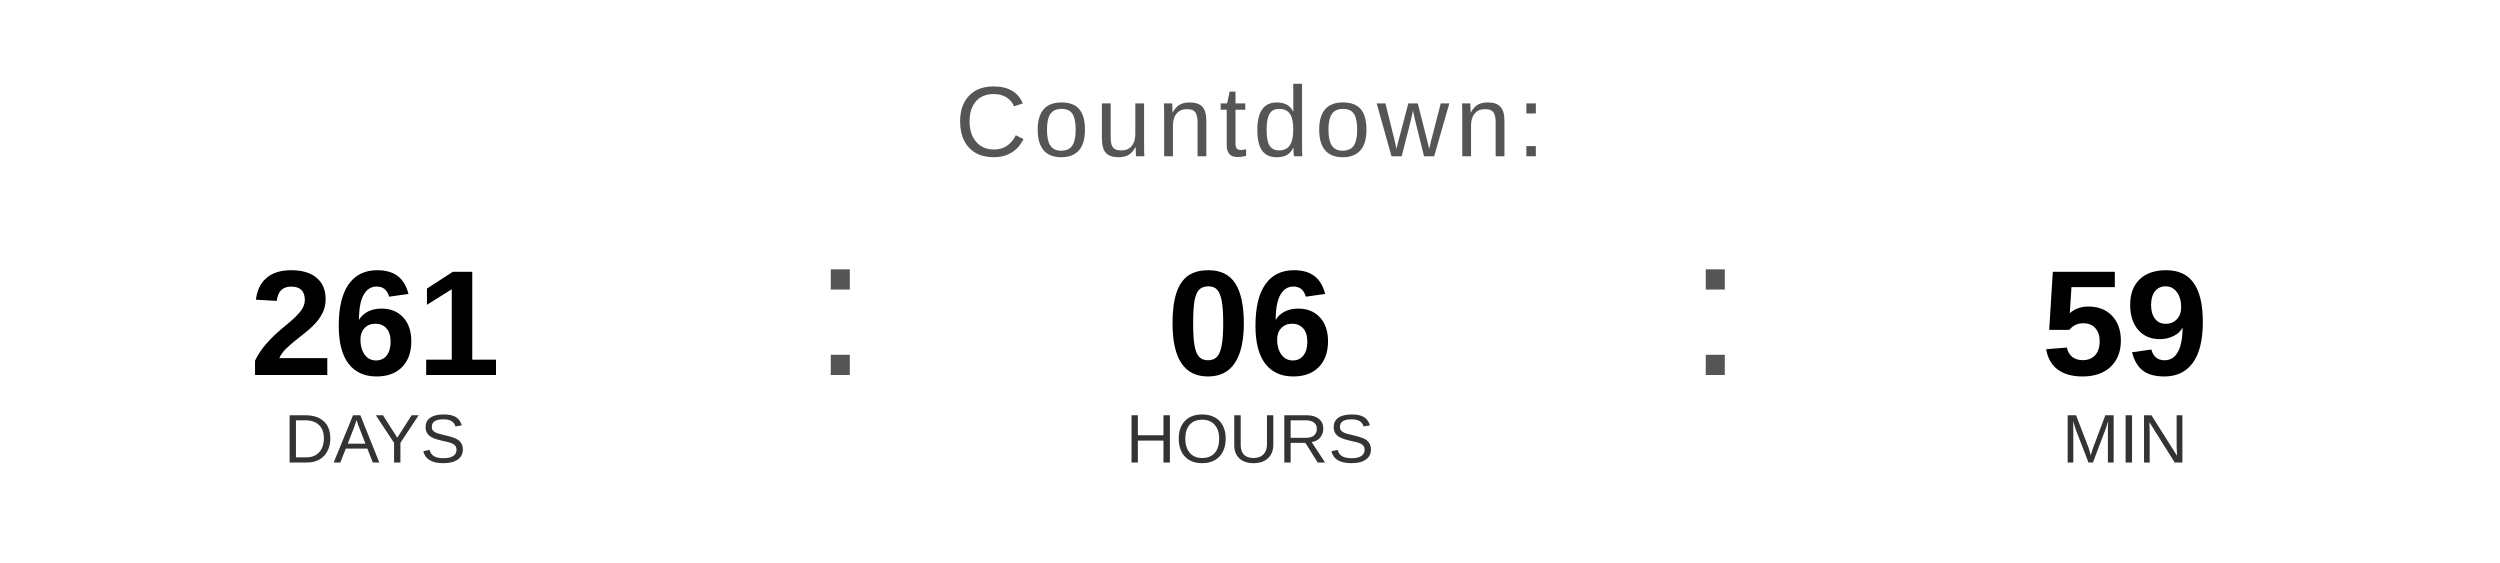
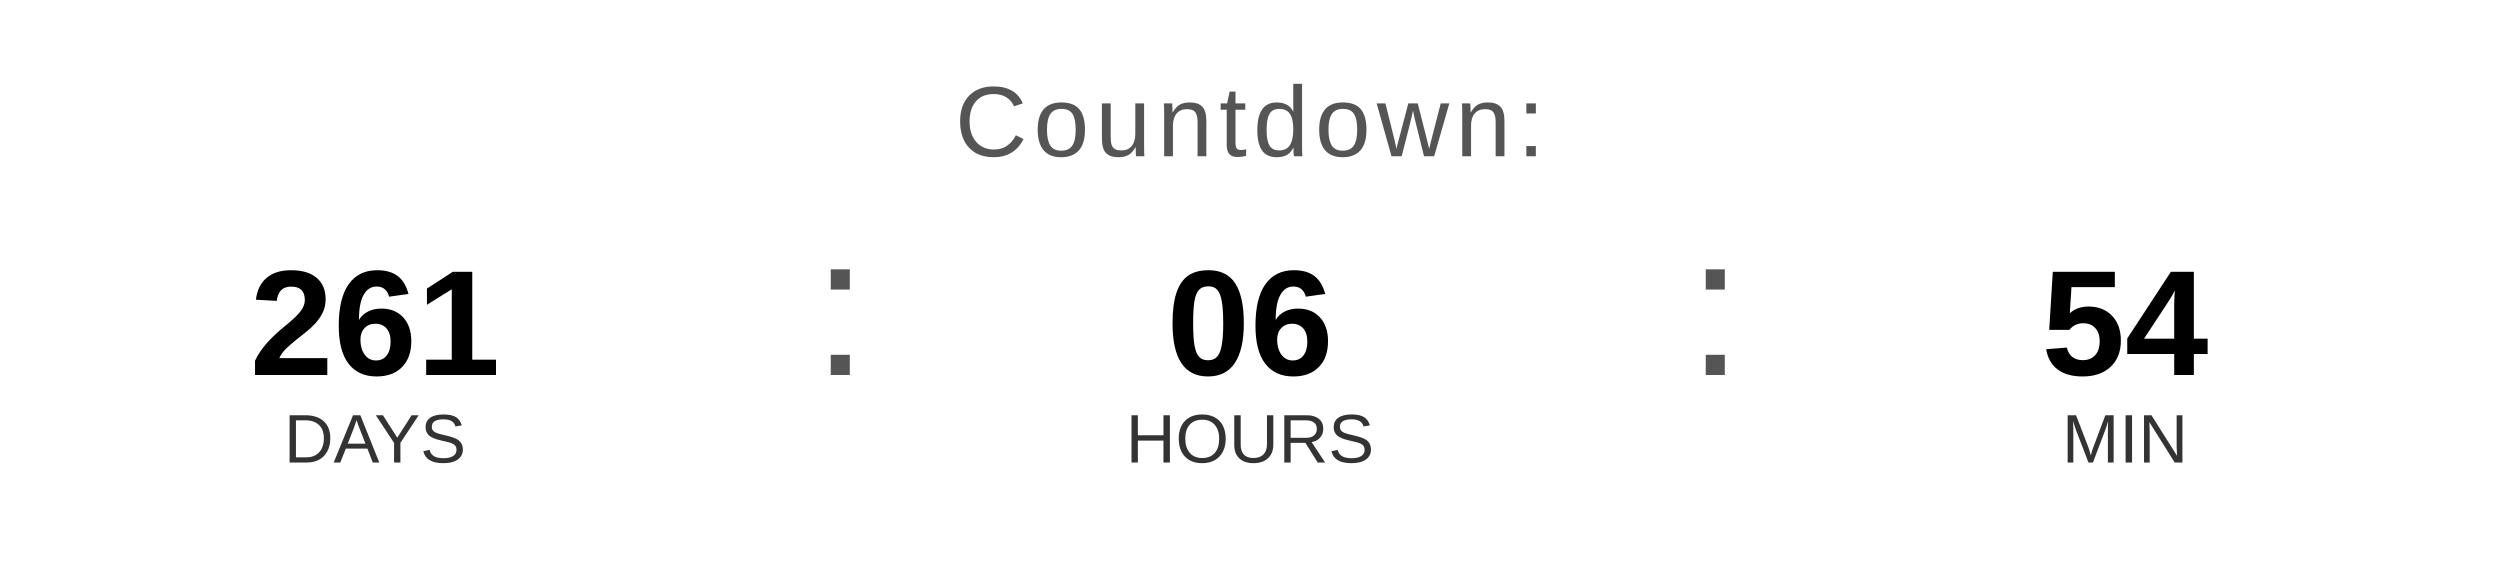
<svg xmlns="http://www.w3.org/2000/svg" width="400" height="90" viewBox="0 0 400 90">
  <text x="200" y="25" font-family="Arial, Helvetica, sans-serif" font-size="16" fill="#555555" text-anchor="middle" letter-spacing="1">
    Countdown:
  </text>
  <text x="60" y="60" font-family="Arial, Helvetica, sans-serif" font-size="24" font-weight="bold" fill="#000000" text-anchor="middle">261</text>
  <text x="60" y="74" font-family="Arial, Helvetica, sans-serif" font-size="11" fill="#333333" text-anchor="middle">DAYS</text>
  <text x="130" y="60" font-family="Arial, sans-serif" font-size="32" fill="#555555">:</text>
  <text x="200" y="60" font-family="Arial, Helvetica, sans-serif" font-size="24" font-weight="bold" fill="#000000" text-anchor="middle">06</text>
  <text x="200" y="74" font-family="Arial, Helvetica, sans-serif" font-size="11" fill="#333333" text-anchor="middle">HOURS</text>
  <text x="270" y="60" font-family="Arial, sans-serif" font-size="32" fill="#555555">:</text>
-   <text x="340" y="60" font-family="Arial, Helvetica, sans-serif" font-size="24" font-weight="bold" fill="#000000" text-anchor="middle">59</text>
+   <text x="340" y="60" font-family="Arial, Helvetica, sans-serif" font-size="24" font-weight="bold" fill="#000000" text-anchor="middle">54</text>
  <text x="340" y="74" font-family="Arial, Helvetica, sans-serif" font-size="11" fill="#333333" text-anchor="middle">MIN</text>
</svg>
